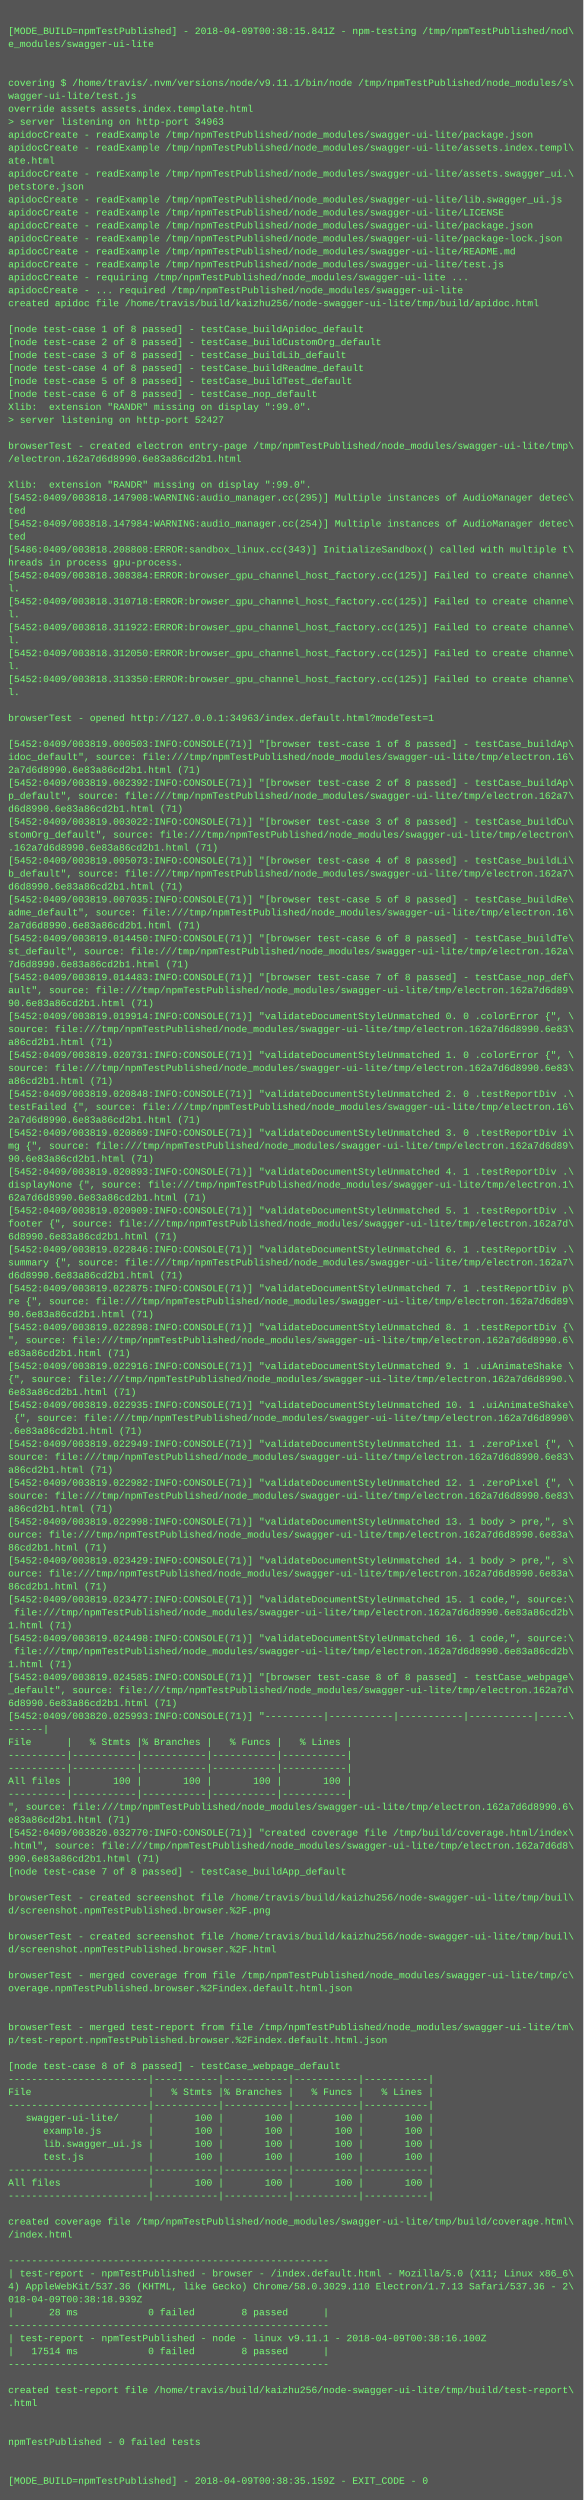
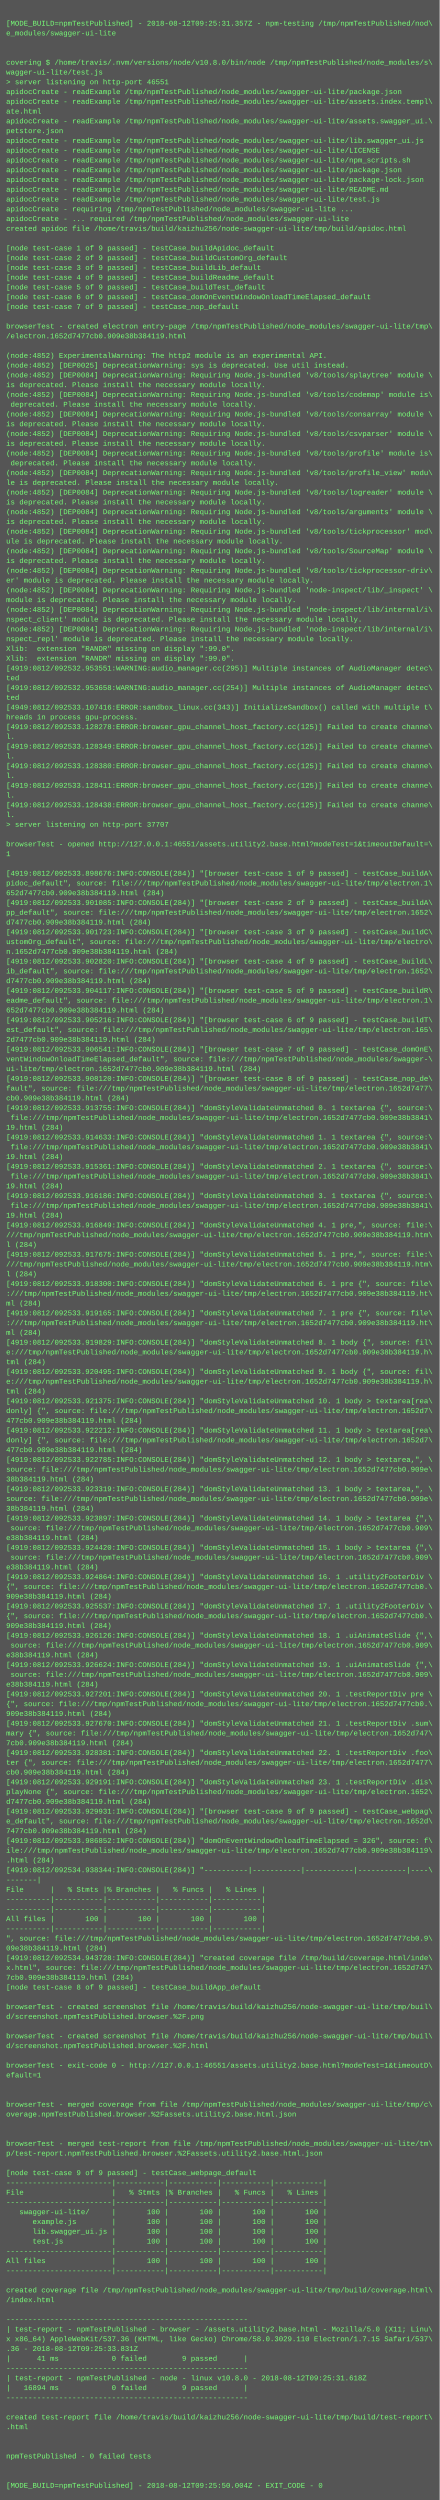
- <svg xmlns="http://www.w3.org/2000/svg" height="3086" width="720">
-   <rect height="3086" fill="#555" width="720" />
+ <svg xmlns="http://www.w3.org/2000/svg" height="4094" width="720">
+   <rect height="4094" fill="#555" width="720" />
  <text fill="#7f7" font-family="Courier New" font-size="12" xml:space="preserve">
    <tspan x="10" y="26" />
-     <tspan x="10" y="42">[MODE_BUILD=npmTestPublished] - 2018-04-09T00:38:15.841Z - npm-testing /tmp/npmTestPublished/nod\</tspan>
+     <tspan x="10" y="42">[MODE_BUILD=npmTestPublished] - 2018-08-12T09:25:31.357Z - npm-testing /tmp/npmTestPublished/nod\</tspan>
    <tspan x="10" y="58">e_modules/swagger-ui-lite</tspan>
    <tspan x="10" y="74" />
    <tspan x="10" y="90" />
-     <tspan x="10" y="106">covering $ /home/travis/.nvm/versions/node/v9.11.1/bin/node /tmp/npmTestPublished/node_modules/s\</tspan>
+     <tspan x="10" y="106">covering $ /home/travis/.nvm/versions/node/v10.8.0/bin/node /tmp/npmTestPublished/node_modules/s\</tspan>
    <tspan x="10" y="122">wagger-ui-lite/test.js</tspan>
-     <tspan x="10" y="138">override assets assets.index.template.html</tspan>
-     <tspan x="10" y="154">&gt; server listening on http-port 34963</tspan>
-     <tspan x="10" y="170">apidocCreate - readExample /tmp/npmTestPublished/node_modules/swagger-ui-lite/package.json</tspan>
-     <tspan x="10" y="186">apidocCreate - readExample /tmp/npmTestPublished/node_modules/swagger-ui-lite/assets.index.templ\</tspan>
-     <tspan x="10" y="202">ate.html</tspan>
-     <tspan x="10" y="218">apidocCreate - readExample /tmp/npmTestPublished/node_modules/swagger-ui-lite/assets.swagger_ui.\</tspan>
-     <tspan x="10" y="234">petstore.json</tspan>
-     <tspan x="10" y="250">apidocCreate - readExample /tmp/npmTestPublished/node_modules/swagger-ui-lite/lib.swagger_ui.js</tspan>
-     <tspan x="10" y="266">apidocCreate - readExample /tmp/npmTestPublished/node_modules/swagger-ui-lite/LICENSE</tspan>
+     <tspan x="10" y="138">&gt; server listening on http-port 46551</tspan>
+     <tspan x="10" y="154">apidocCreate - readExample /tmp/npmTestPublished/node_modules/swagger-ui-lite/package.json</tspan>
+     <tspan x="10" y="170">apidocCreate - readExample /tmp/npmTestPublished/node_modules/swagger-ui-lite/assets.index.templ\</tspan>
+     <tspan x="10" y="186">ate.html</tspan>
+     <tspan x="10" y="202">apidocCreate - readExample /tmp/npmTestPublished/node_modules/swagger-ui-lite/assets.swagger_ui.\</tspan>
+     <tspan x="10" y="218">petstore.json</tspan>
+     <tspan x="10" y="234">apidocCreate - readExample /tmp/npmTestPublished/node_modules/swagger-ui-lite/lib.swagger_ui.js</tspan>
+     <tspan x="10" y="250">apidocCreate - readExample /tmp/npmTestPublished/node_modules/swagger-ui-lite/LICENSE</tspan>
+     <tspan x="10" y="266">apidocCreate - readExample /tmp/npmTestPublished/node_modules/swagger-ui-lite/npm_scripts.sh</tspan>
    <tspan x="10" y="282">apidocCreate - readExample /tmp/npmTestPublished/node_modules/swagger-ui-lite/package.json</tspan>
    <tspan x="10" y="298">apidocCreate - readExample /tmp/npmTestPublished/node_modules/swagger-ui-lite/package-lock.json</tspan>
    <tspan x="10" y="314">apidocCreate - readExample /tmp/npmTestPublished/node_modules/swagger-ui-lite/README.md</tspan>
    <tspan x="10" y="330">apidocCreate - readExample /tmp/npmTestPublished/node_modules/swagger-ui-lite/test.js</tspan>
    <tspan x="10" y="346">apidocCreate - requiring /tmp/npmTestPublished/node_modules/swagger-ui-lite ...</tspan>
    <tspan x="10" y="362">apidocCreate - ... required /tmp/npmTestPublished/node_modules/swagger-ui-lite</tspan>
    <tspan x="10" y="378">created apidoc file /home/travis/build/kaizhu256/node-swagger-ui-lite/tmp/build/apidoc.html</tspan>
    <tspan x="10" y="394" />
-     <tspan x="10" y="410">[node test-case 1 of 8 passed] - testCase_buildApidoc_default</tspan>
-     <tspan x="10" y="426">[node test-case 2 of 8 passed] - testCase_buildCustomOrg_default</tspan>
-     <tspan x="10" y="442">[node test-case 3 of 8 passed] - testCase_buildLib_default</tspan>
-     <tspan x="10" y="458">[node test-case 4 of 8 passed] - testCase_buildReadme_default</tspan>
-     <tspan x="10" y="474">[node test-case 5 of 8 passed] - testCase_buildTest_default</tspan>
-     <tspan x="10" y="490">[node test-case 6 of 8 passed] - testCase_nop_default</tspan>
-     <tspan x="10" y="506">Xlib:  extension "RANDR" missing on display ":99.0".</tspan>
-     <tspan x="10" y="522">&gt; server listening on http-port 52427</tspan>
-     <tspan x="10" y="538" />
-     <tspan x="10" y="554">browserTest - created electron entry-page /tmp/npmTestPublished/node_modules/swagger-ui-lite/tmp\</tspan>
-     <tspan x="10" y="570">/electron.162a7d6d8990.6e83a86cd2b1.html</tspan>
-     <tspan x="10" y="586" />
-     <tspan x="10" y="602">Xlib:  extension "RANDR" missing on display ":99.0".</tspan>
-     <tspan x="10" y="618">[5452:0409/003818.147908:WARNING:audio_manager.cc(295)] Multiple instances of AudioManager detec\</tspan>
-     <tspan x="10" y="634">ted</tspan>
-     <tspan x="10" y="650">[5452:0409/003818.147984:WARNING:audio_manager.cc(254)] Multiple instances of AudioManager detec\</tspan>
-     <tspan x="10" y="666">ted</tspan>
-     <tspan x="10" y="682">[5486:0409/003818.208808:ERROR:sandbox_linux.cc(343)] InitializeSandbox() called with multiple t\</tspan>
-     <tspan x="10" y="698">hreads in process gpu-process. </tspan>
-     <tspan x="10" y="714">[5452:0409/003818.308384:ERROR:browser_gpu_channel_host_factory.cc(125)] Failed to create channe\</tspan>
-     <tspan x="10" y="730">l.</tspan>
-     <tspan x="10" y="746">[5452:0409/003818.310718:ERROR:browser_gpu_channel_host_factory.cc(125)] Failed to create channe\</tspan>
-     <tspan x="10" y="762">l.</tspan>
-     <tspan x="10" y="778">[5452:0409/003818.311922:ERROR:browser_gpu_channel_host_factory.cc(125)] Failed to create channe\</tspan>
-     <tspan x="10" y="794">l.</tspan>
-     <tspan x="10" y="810">[5452:0409/003818.312050:ERROR:browser_gpu_channel_host_factory.cc(125)] Failed to create channe\</tspan>
-     <tspan x="10" y="826">l.</tspan>
-     <tspan x="10" y="842">[5452:0409/003818.313350:ERROR:browser_gpu_channel_host_factory.cc(125)] Failed to create channe\</tspan>
-     <tspan x="10" y="858">l.</tspan>
-     <tspan x="10" y="874" />
-     <tspan x="10" y="890">browserTest - opened http://127.0.0.1:34963/index.default.html?modeTest=1</tspan>
-     <tspan x="10" y="906" />
-     <tspan x="10" y="922">[5452:0409/003819.000503:INFO:CONSOLE(71)] "[browser test-case 1 of 8 passed] - testCase_buildAp\</tspan>
-     <tspan x="10" y="938">idoc_default", source: file:///tmp/npmTestPublished/node_modules/swagger-ui-lite/tmp/electron.16\</tspan>
-     <tspan x="10" y="954">2a7d6d8990.6e83a86cd2b1.html (71)</tspan>
-     <tspan x="10" y="970">[5452:0409/003819.002392:INFO:CONSOLE(71)] "[browser test-case 2 of 8 passed] - testCase_buildAp\</tspan>
-     <tspan x="10" y="986">p_default", source: file:///tmp/npmTestPublished/node_modules/swagger-ui-lite/tmp/electron.162a7\</tspan>
-     <tspan x="10" y="1002">d6d8990.6e83a86cd2b1.html (71)</tspan>
-     <tspan x="10" y="1018">[5452:0409/003819.003022:INFO:CONSOLE(71)] "[browser test-case 3 of 8 passed] - testCase_buildCu\</tspan>
-     <tspan x="10" y="1034">stomOrg_default", source: file:///tmp/npmTestPublished/node_modules/swagger-ui-lite/tmp/electron\</tspan>
-     <tspan x="10" y="1050">.162a7d6d8990.6e83a86cd2b1.html (71)</tspan>
-     <tspan x="10" y="1066">[5452:0409/003819.005073:INFO:CONSOLE(71)] "[browser test-case 4 of 8 passed] - testCase_buildLi\</tspan>
-     <tspan x="10" y="1082">b_default", source: file:///tmp/npmTestPublished/node_modules/swagger-ui-lite/tmp/electron.162a7\</tspan>
-     <tspan x="10" y="1098">d6d8990.6e83a86cd2b1.html (71)</tspan>
-     <tspan x="10" y="1114">[5452:0409/003819.007035:INFO:CONSOLE(71)] "[browser test-case 5 of 8 passed] - testCase_buildRe\</tspan>
-     <tspan x="10" y="1130">adme_default", source: file:///tmp/npmTestPublished/node_modules/swagger-ui-lite/tmp/electron.16\</tspan>
-     <tspan x="10" y="1146">2a7d6d8990.6e83a86cd2b1.html (71)</tspan>
-     <tspan x="10" y="1162">[5452:0409/003819.014450:INFO:CONSOLE(71)] "[browser test-case 6 of 8 passed] - testCase_buildTe\</tspan>
-     <tspan x="10" y="1178">st_default", source: file:///tmp/npmTestPublished/node_modules/swagger-ui-lite/tmp/electron.162a\</tspan>
-     <tspan x="10" y="1194">7d6d8990.6e83a86cd2b1.html (71)</tspan>
-     <tspan x="10" y="1210">[5452:0409/003819.014483:INFO:CONSOLE(71)] "[browser test-case 7 of 8 passed] - testCase_nop_def\</tspan>
-     <tspan x="10" y="1226">ault", source: file:///tmp/npmTestPublished/node_modules/swagger-ui-lite/tmp/electron.162a7d6d89\</tspan>
-     <tspan x="10" y="1242">90.6e83a86cd2b1.html (71)</tspan>
-     <tspan x="10" y="1258">[5452:0409/003819.019914:INFO:CONSOLE(71)] "validateDocumentStyleUnmatched 0. 0 .colorError {", \</tspan>
-     <tspan x="10" y="1274">source: file:///tmp/npmTestPublished/node_modules/swagger-ui-lite/tmp/electron.162a7d6d8990.6e83\</tspan>
-     <tspan x="10" y="1290">a86cd2b1.html (71)</tspan>
-     <tspan x="10" y="1306">[5452:0409/003819.020731:INFO:CONSOLE(71)] "validateDocumentStyleUnmatched 1. 0 .colorError {", \</tspan>
-     <tspan x="10" y="1322">source: file:///tmp/npmTestPublished/node_modules/swagger-ui-lite/tmp/electron.162a7d6d8990.6e83\</tspan>
-     <tspan x="10" y="1338">a86cd2b1.html (71)</tspan>
-     <tspan x="10" y="1354">[5452:0409/003819.020848:INFO:CONSOLE(71)] "validateDocumentStyleUnmatched 2. 0 .testReportDiv .\</tspan>
-     <tspan x="10" y="1370">testFailed {", source: file:///tmp/npmTestPublished/node_modules/swagger-ui-lite/tmp/electron.16\</tspan>
-     <tspan x="10" y="1386">2a7d6d8990.6e83a86cd2b1.html (71)</tspan>
-     <tspan x="10" y="1402">[5452:0409/003819.020869:INFO:CONSOLE(71)] "validateDocumentStyleUnmatched 3. 0 .testReportDiv i\</tspan>
-     <tspan x="10" y="1418">mg {", source: file:///tmp/npmTestPublished/node_modules/swagger-ui-lite/tmp/electron.162a7d6d89\</tspan>
-     <tspan x="10" y="1434">90.6e83a86cd2b1.html (71)</tspan>
-     <tspan x="10" y="1450">[5452:0409/003819.020893:INFO:CONSOLE(71)] "validateDocumentStyleUnmatched 4. 1 .testReportDiv .\</tspan>
-     <tspan x="10" y="1466">displayNone {", source: file:///tmp/npmTestPublished/node_modules/swagger-ui-lite/tmp/electron.1\</tspan>
-     <tspan x="10" y="1482">62a7d6d8990.6e83a86cd2b1.html (71)</tspan>
-     <tspan x="10" y="1498">[5452:0409/003819.020909:INFO:CONSOLE(71)] "validateDocumentStyleUnmatched 5. 1 .testReportDiv .\</tspan>
-     <tspan x="10" y="1514">footer {", source: file:///tmp/npmTestPublished/node_modules/swagger-ui-lite/tmp/electron.162a7d\</tspan>
-     <tspan x="10" y="1530">6d8990.6e83a86cd2b1.html (71)</tspan>
-     <tspan x="10" y="1546">[5452:0409/003819.022846:INFO:CONSOLE(71)] "validateDocumentStyleUnmatched 6. 1 .testReportDiv .\</tspan>
-     <tspan x="10" y="1562">summary {", source: file:///tmp/npmTestPublished/node_modules/swagger-ui-lite/tmp/electron.162a7\</tspan>
-     <tspan x="10" y="1578">d6d8990.6e83a86cd2b1.html (71)</tspan>
-     <tspan x="10" y="1594">[5452:0409/003819.022875:INFO:CONSOLE(71)] "validateDocumentStyleUnmatched 7. 1 .testReportDiv p\</tspan>
-     <tspan x="10" y="1610">re {", source: file:///tmp/npmTestPublished/node_modules/swagger-ui-lite/tmp/electron.162a7d6d89\</tspan>
-     <tspan x="10" y="1626">90.6e83a86cd2b1.html (71)</tspan>
-     <tspan x="10" y="1642">[5452:0409/003819.022898:INFO:CONSOLE(71)] "validateDocumentStyleUnmatched 8. 1 .testReportDiv {\</tspan>
-     <tspan x="10" y="1658">", source: file:///tmp/npmTestPublished/node_modules/swagger-ui-lite/tmp/electron.162a7d6d8990.6\</tspan>
-     <tspan x="10" y="1674">e83a86cd2b1.html (71)</tspan>
-     <tspan x="10" y="1690">[5452:0409/003819.022916:INFO:CONSOLE(71)] "validateDocumentStyleUnmatched 9. 1 .uiAnimateShake \</tspan>
-     <tspan x="10" y="1706">{", source: file:///tmp/npmTestPublished/node_modules/swagger-ui-lite/tmp/electron.162a7d6d8990.\</tspan>
-     <tspan x="10" y="1722">6e83a86cd2b1.html (71)</tspan>
-     <tspan x="10" y="1738">[5452:0409/003819.022935:INFO:CONSOLE(71)] "validateDocumentStyleUnmatched 10. 1 .uiAnimateShake\</tspan>
-     <tspan x="10" y="1754"> {", source: file:///tmp/npmTestPublished/node_modules/swagger-ui-lite/tmp/electron.162a7d6d8990\</tspan>
-     <tspan x="10" y="1770">.6e83a86cd2b1.html (71)</tspan>
-     <tspan x="10" y="1786">[5452:0409/003819.022949:INFO:CONSOLE(71)] "validateDocumentStyleUnmatched 11. 1 .zeroPixel {", \</tspan>
-     <tspan x="10" y="1802">source: file:///tmp/npmTestPublished/node_modules/swagger-ui-lite/tmp/electron.162a7d6d8990.6e83\</tspan>
-     <tspan x="10" y="1818">a86cd2b1.html (71)</tspan>
-     <tspan x="10" y="1834">[5452:0409/003819.022982:INFO:CONSOLE(71)] "validateDocumentStyleUnmatched 12. 1 .zeroPixel {", \</tspan>
-     <tspan x="10" y="1850">source: file:///tmp/npmTestPublished/node_modules/swagger-ui-lite/tmp/electron.162a7d6d8990.6e83\</tspan>
-     <tspan x="10" y="1866">a86cd2b1.html (71)</tspan>
-     <tspan x="10" y="1882">[5452:0409/003819.022998:INFO:CONSOLE(71)] "validateDocumentStyleUnmatched 13. 1 body &gt; pre,", s\</tspan>
-     <tspan x="10" y="1898">ource: file:///tmp/npmTestPublished/node_modules/swagger-ui-lite/tmp/electron.162a7d6d8990.6e83a\</tspan>
-     <tspan x="10" y="1914">86cd2b1.html (71)</tspan>
-     <tspan x="10" y="1930">[5452:0409/003819.023429:INFO:CONSOLE(71)] "validateDocumentStyleUnmatched 14. 1 body &gt; pre,", s\</tspan>
-     <tspan x="10" y="1946">ource: file:///tmp/npmTestPublished/node_modules/swagger-ui-lite/tmp/electron.162a7d6d8990.6e83a\</tspan>
-     <tspan x="10" y="1962">86cd2b1.html (71)</tspan>
-     <tspan x="10" y="1978">[5452:0409/003819.023477:INFO:CONSOLE(71)] "validateDocumentStyleUnmatched 15. 1 code,", source:\</tspan>
-     <tspan x="10" y="1994"> file:///tmp/npmTestPublished/node_modules/swagger-ui-lite/tmp/electron.162a7d6d8990.6e83a86cd2b\</tspan>
-     <tspan x="10" y="2010">1.html (71)</tspan>
-     <tspan x="10" y="2026">[5452:0409/003819.024498:INFO:CONSOLE(71)] "validateDocumentStyleUnmatched 16. 1 code,", source:\</tspan>
-     <tspan x="10" y="2042"> file:///tmp/npmTestPublished/node_modules/swagger-ui-lite/tmp/electron.162a7d6d8990.6e83a86cd2b\</tspan>
-     <tspan x="10" y="2058">1.html (71)</tspan>
-     <tspan x="10" y="2074">[5452:0409/003819.024585:INFO:CONSOLE(71)] "[browser test-case 8 of 8 passed] - testCase_webpage\</tspan>
-     <tspan x="10" y="2090">_default", source: file:///tmp/npmTestPublished/node_modules/swagger-ui-lite/tmp/electron.162a7d\</tspan>
-     <tspan x="10" y="2106">6d8990.6e83a86cd2b1.html (71)</tspan>
-     <tspan x="10" y="2122">[5452:0409/003820.025993:INFO:CONSOLE(71)] "----------|-----------|-----------|-----------|-----\</tspan>
-     <tspan x="10" y="2138">------|</tspan>
-     <tspan x="10" y="2154">File      |   % Stmts |% Branches |   % Funcs |   % Lines |</tspan>
-     <tspan x="10" y="2170">----------|-----------|-----------|-----------|-----------|</tspan>
-     <tspan x="10" y="2186">----------|-----------|-----------|-----------|-----------|</tspan>
-     <tspan x="10" y="2202">All files |       100 |       100 |       100 |       100 |</tspan>
-     <tspan x="10" y="2218">----------|-----------|-----------|-----------|-----------|</tspan>
-     <tspan x="10" y="2234">", source: file:///tmp/npmTestPublished/node_modules/swagger-ui-lite/tmp/electron.162a7d6d8990.6\</tspan>
-     <tspan x="10" y="2250">e83a86cd2b1.html (71)</tspan>
-     <tspan x="10" y="2266">[5452:0409/003820.032770:INFO:CONSOLE(71)] "created coverage file /tmp/build/coverage.html/index\</tspan>
-     <tspan x="10" y="2282">.html", source: file:///tmp/npmTestPublished/node_modules/swagger-ui-lite/tmp/electron.162a7d6d8\</tspan>
-     <tspan x="10" y="2298">990.6e83a86cd2b1.html (71)</tspan>
-     <tspan x="10" y="2314">[node test-case 7 of 8 passed] - testCase_buildApp_default</tspan>
-     <tspan x="10" y="2330" />
-     <tspan x="10" y="2346">browserTest - created screenshot file /home/travis/build/kaizhu256/node-swagger-ui-lite/tmp/buil\</tspan>
-     <tspan x="10" y="2362">d/screenshot.npmTestPublished.browser.%2F.png</tspan>
-     <tspan x="10" y="2378" />
-     <tspan x="10" y="2394">browserTest - created screenshot file /home/travis/build/kaizhu256/node-swagger-ui-lite/tmp/buil\</tspan>
-     <tspan x="10" y="2410">d/screenshot.npmTestPublished.browser.%2F.html</tspan>
-     <tspan x="10" y="2426" />
-     <tspan x="10" y="2442">browserTest - merged coverage from file /tmp/npmTestPublished/node_modules/swagger-ui-lite/tmp/c\</tspan>
-     <tspan x="10" y="2458">overage.npmTestPublished.browser.%2Findex.default.html.json</tspan>
-     <tspan x="10" y="2474" />
-     <tspan x="10" y="2490" />
-     <tspan x="10" y="2506">browserTest - merged test-report from file /tmp/npmTestPublished/node_modules/swagger-ui-lite/tm\</tspan>
-     <tspan x="10" y="2522">p/test-report.npmTestPublished.browser.%2Findex.default.html.json</tspan>
-     <tspan x="10" y="2538" />
-     <tspan x="10" y="2554">[node test-case 8 of 8 passed] - testCase_webpage_default</tspan>
-     <tspan x="10" y="2570">------------------------|-----------|-----------|-----------|-----------|</tspan>
-     <tspan x="10" y="2586">File                    |   % Stmts |% Branches |   % Funcs |   % Lines |</tspan>
-     <tspan x="10" y="2602">------------------------|-----------|-----------|-----------|-----------|</tspan>
-     <tspan x="10" y="2618">   swagger-ui-lite/     |       100 |       100 |       100 |       100 |</tspan>
-     <tspan x="10" y="2634">      example.js        |       100 |       100 |       100 |       100 |</tspan>
-     <tspan x="10" y="2650">      lib.swagger_ui.js |       100 |       100 |       100 |       100 |</tspan>
-     <tspan x="10" y="2666">      test.js           |       100 |       100 |       100 |       100 |</tspan>
-     <tspan x="10" y="2682">------------------------|-----------|-----------|-----------|-----------|</tspan>
-     <tspan x="10" y="2698">All files               |       100 |       100 |       100 |       100 |</tspan>
-     <tspan x="10" y="2714">------------------------|-----------|-----------|-----------|-----------|</tspan>
-     <tspan x="10" y="2730" />
-     <tspan x="10" y="2746">created coverage file /tmp/npmTestPublished/node_modules/swagger-ui-lite/tmp/build/coverage.html\</tspan>
-     <tspan x="10" y="2762">/index.html</tspan>
-     <tspan x="10" y="2778" />
-     <tspan x="10" y="2794">-------------------------------------------------------</tspan>
-     <tspan x="10" y="2810">| test-report - npmTestPublished - browser - /index.default.html - Mozilla/5.0 (X11; Linux x86_6\</tspan>
-     <tspan x="10" y="2826">4) AppleWebKit/537.36 (KHTML, like Gecko) Chrome/58.0.3029.110 Electron/1.7.13 Safari/537.36 - 2\</tspan>
-     <tspan x="10" y="2842">018-04-09T00:38:18.939Z</tspan>
-     <tspan x="10" y="2858">|      28 ms            0 failed        8 passed      |</tspan>
-     <tspan x="10" y="2874">-------------------------------------------------------</tspan>
-     <tspan x="10" y="2890">| test-report - npmTestPublished - node - linux v9.11.1 - 2018-04-09T00:38:16.100Z</tspan>
-     <tspan x="10" y="2906">|   17514 ms            0 failed        8 passed      |</tspan>
-     <tspan x="10" y="2922">-------------------------------------------------------</tspan>
-     <tspan x="10" y="2938" />
-     <tspan x="10" y="2954">created test-report file /home/travis/build/kaizhu256/node-swagger-ui-lite/tmp/build/test-report\</tspan>
-     <tspan x="10" y="2970">.html</tspan>
-     <tspan x="10" y="2986" />
-     <tspan x="10" y="3002" />
-     <tspan x="10" y="3018">npmTestPublished - 0 failed tests</tspan>
-     <tspan x="10" y="3034" />
-     <tspan x="10" y="3050" />
-     <tspan x="10" y="3066">[MODE_BUILD=npmTestPublished] - 2018-04-09T00:38:35.159Z - EXIT_CODE - 0</tspan>
+     <tspan x="10" y="410">[node test-case 1 of 9 passed] - testCase_buildApidoc_default</tspan>
+     <tspan x="10" y="426">[node test-case 2 of 9 passed] - testCase_buildCustomOrg_default</tspan>
+     <tspan x="10" y="442">[node test-case 3 of 9 passed] - testCase_buildLib_default</tspan>
+     <tspan x="10" y="458">[node test-case 4 of 9 passed] - testCase_buildReadme_default</tspan>
+     <tspan x="10" y="474">[node test-case 5 of 9 passed] - testCase_buildTest_default</tspan>
+     <tspan x="10" y="490">[node test-case 6 of 9 passed] - testCase_domOnEventWindowOnloadTimeElapsed_default</tspan>
+     <tspan x="10" y="506">[node test-case 7 of 9 passed] - testCase_nop_default</tspan>
+     <tspan x="10" y="522" />
+     <tspan x="10" y="538">browserTest - created electron entry-page /tmp/npmTestPublished/node_modules/swagger-ui-lite/tmp\</tspan>
+     <tspan x="10" y="554">/electron.1652d7477cb0.909e38b384119.html</tspan>
+     <tspan x="10" y="570" />
+     <tspan x="10" y="586">(node:4852) ExperimentalWarning: The http2 module is an experimental API.</tspan>
+     <tspan x="10" y="602">(node:4852) [DEP0025] DeprecationWarning: sys is deprecated. Use util instead.</tspan>
+     <tspan x="10" y="618">(node:4852) [DEP0084] DeprecationWarning: Requiring Node.js-bundled 'v8/tools/splaytree' module \</tspan>
+     <tspan x="10" y="634">is deprecated. Please install the necessary module locally.</tspan>
+     <tspan x="10" y="650">(node:4852) [DEP0084] DeprecationWarning: Requiring Node.js-bundled 'v8/tools/codemap' module is\</tspan>
+     <tspan x="10" y="666"> deprecated. Please install the necessary module locally.</tspan>
+     <tspan x="10" y="682">(node:4852) [DEP0084] DeprecationWarning: Requiring Node.js-bundled 'v8/tools/consarray' module \</tspan>
+     <tspan x="10" y="698">is deprecated. Please install the necessary module locally.</tspan>
+     <tspan x="10" y="714">(node:4852) [DEP0084] DeprecationWarning: Requiring Node.js-bundled 'v8/tools/csvparser' module \</tspan>
+     <tspan x="10" y="730">is deprecated. Please install the necessary module locally.</tspan>
+     <tspan x="10" y="746">(node:4852) [DEP0084] DeprecationWarning: Requiring Node.js-bundled 'v8/tools/profile' module is\</tspan>
+     <tspan x="10" y="762"> deprecated. Please install the necessary module locally.</tspan>
+     <tspan x="10" y="778">(node:4852) [DEP0084] DeprecationWarning: Requiring Node.js-bundled 'v8/tools/profile_view' modu\</tspan>
+     <tspan x="10" y="794">le is deprecated. Please install the necessary module locally.</tspan>
+     <tspan x="10" y="810">(node:4852) [DEP0084] DeprecationWarning: Requiring Node.js-bundled 'v8/tools/logreader' module \</tspan>
+     <tspan x="10" y="826">is deprecated. Please install the necessary module locally.</tspan>
+     <tspan x="10" y="842">(node:4852) [DEP0084] DeprecationWarning: Requiring Node.js-bundled 'v8/tools/arguments' module \</tspan>
+     <tspan x="10" y="858">is deprecated. Please install the necessary module locally.</tspan>
+     <tspan x="10" y="874">(node:4852) [DEP0084] DeprecationWarning: Requiring Node.js-bundled 'v8/tools/tickprocessor' mod\</tspan>
+     <tspan x="10" y="890">ule is deprecated. Please install the necessary module locally.</tspan>
+     <tspan x="10" y="906">(node:4852) [DEP0084] DeprecationWarning: Requiring Node.js-bundled 'v8/tools/SourceMap' module \</tspan>
+     <tspan x="10" y="922">is deprecated. Please install the necessary module locally.</tspan>
+     <tspan x="10" y="938">(node:4852) [DEP0084] DeprecationWarning: Requiring Node.js-bundled 'v8/tools/tickprocessor-driv\</tspan>
+     <tspan x="10" y="954">er' module is deprecated. Please install the necessary module locally.</tspan>
+     <tspan x="10" y="970">(node:4852) [DEP0084] DeprecationWarning: Requiring Node.js-bundled 'node-inspect/lib/_inspect' \</tspan>
+     <tspan x="10" y="986">module is deprecated. Please install the necessary module locally.</tspan>
+     <tspan x="10" y="1002">(node:4852) [DEP0084] DeprecationWarning: Requiring Node.js-bundled 'node-inspect/lib/internal/i\</tspan>
+     <tspan x="10" y="1018">nspect_client' module is deprecated. Please install the necessary module locally.</tspan>
+     <tspan x="10" y="1034">(node:4852) [DEP0084] DeprecationWarning: Requiring Node.js-bundled 'node-inspect/lib/internal/i\</tspan>
+     <tspan x="10" y="1050">nspect_repl' module is deprecated. Please install the necessary module locally.</tspan>
+     <tspan x="10" y="1066">Xlib:  extension "RANDR" missing on display ":99.0".</tspan>
+     <tspan x="10" y="1082">Xlib:  extension "RANDR" missing on display ":99.0".</tspan>
+     <tspan x="10" y="1098">[4919:0812/092532.953551:WARNING:audio_manager.cc(295)] Multiple instances of AudioManager detec\</tspan>
+     <tspan x="10" y="1114">ted</tspan>
+     <tspan x="10" y="1130">[4919:0812/092532.953658:WARNING:audio_manager.cc(254)] Multiple instances of AudioManager detec\</tspan>
+     <tspan x="10" y="1146">ted</tspan>
+     <tspan x="10" y="1162">[4949:0812/092533.107416:ERROR:sandbox_linux.cc(343)] InitializeSandbox() called with multiple t\</tspan>
+     <tspan x="10" y="1178">hreads in process gpu-process. </tspan>
+     <tspan x="10" y="1194">[4919:0812/092533.128278:ERROR:browser_gpu_channel_host_factory.cc(125)] Failed to create channe\</tspan>
+     <tspan x="10" y="1210">l.</tspan>
+     <tspan x="10" y="1226">[4919:0812/092533.128349:ERROR:browser_gpu_channel_host_factory.cc(125)] Failed to create channe\</tspan>
+     <tspan x="10" y="1242">l.</tspan>
+     <tspan x="10" y="1258">[4919:0812/092533.128380:ERROR:browser_gpu_channel_host_factory.cc(125)] Failed to create channe\</tspan>
+     <tspan x="10" y="1274">l.</tspan>
+     <tspan x="10" y="1290">[4919:0812/092533.128411:ERROR:browser_gpu_channel_host_factory.cc(125)] Failed to create channe\</tspan>
+     <tspan x="10" y="1306">l.</tspan>
+     <tspan x="10" y="1322">[4919:0812/092533.128438:ERROR:browser_gpu_channel_host_factory.cc(125)] Failed to create channe\</tspan>
+     <tspan x="10" y="1338">l.</tspan>
+     <tspan x="10" y="1354">&gt; server listening on http-port 37707</tspan>
+     <tspan x="10" y="1370" />
+     <tspan x="10" y="1386">browserTest - opened http://127.0.0.1:46551/assets.utility2.base.html?modeTest=1&amp;timeoutDefault=\</tspan>
+     <tspan x="10" y="1402">1</tspan>
+     <tspan x="10" y="1418" />
+     <tspan x="10" y="1434">[4919:0812/092533.898676:INFO:CONSOLE(284)] "[browser test-case 1 of 9 passed] - testCase_buildA\</tspan>
+     <tspan x="10" y="1450">pidoc_default", source: file:///tmp/npmTestPublished/node_modules/swagger-ui-lite/tmp/electron.1\</tspan>
+     <tspan x="10" y="1466">652d7477cb0.909e38b384119.html (284)</tspan>
+     <tspan x="10" y="1482">[4919:0812/092533.901085:INFO:CONSOLE(284)] "[browser test-case 2 of 9 passed] - testCase_buildA\</tspan>
+     <tspan x="10" y="1498">pp_default", source: file:///tmp/npmTestPublished/node_modules/swagger-ui-lite/tmp/electron.1652\</tspan>
+     <tspan x="10" y="1514">d7477cb0.909e38b384119.html (284)</tspan>
+     <tspan x="10" y="1530">[4919:0812/092533.901723:INFO:CONSOLE(284)] "[browser test-case 3 of 9 passed] - testCase_buildC\</tspan>
+     <tspan x="10" y="1546">ustomOrg_default", source: file:///tmp/npmTestPublished/node_modules/swagger-ui-lite/tmp/electro\</tspan>
+     <tspan x="10" y="1562">n.1652d7477cb0.909e38b384119.html (284)</tspan>
+     <tspan x="10" y="1578">[4919:0812/092533.902820:INFO:CONSOLE(284)] "[browser test-case 4 of 9 passed] - testCase_buildL\</tspan>
+     <tspan x="10" y="1594">ib_default", source: file:///tmp/npmTestPublished/node_modules/swagger-ui-lite/tmp/electron.1652\</tspan>
+     <tspan x="10" y="1610">d7477cb0.909e38b384119.html (284)</tspan>
+     <tspan x="10" y="1626">[4919:0812/092533.904117:INFO:CONSOLE(284)] "[browser test-case 5 of 9 passed] - testCase_buildR\</tspan>
+     <tspan x="10" y="1642">eadme_default", source: file:///tmp/npmTestPublished/node_modules/swagger-ui-lite/tmp/electron.1\</tspan>
+     <tspan x="10" y="1658">652d7477cb0.909e38b384119.html (284)</tspan>
+     <tspan x="10" y="1674">[4919:0812/092533.905216:INFO:CONSOLE(284)] "[browser test-case 6 of 9 passed] - testCase_buildT\</tspan>
+     <tspan x="10" y="1690">est_default", source: file:///tmp/npmTestPublished/node_modules/swagger-ui-lite/tmp/electron.165\</tspan>
+     <tspan x="10" y="1706">2d7477cb0.909e38b384119.html (284)</tspan>
+     <tspan x="10" y="1722">[4919:0812/092533.906541:INFO:CONSOLE(284)] "[browser test-case 7 of 9 passed] - testCase_domOnE\</tspan>
+     <tspan x="10" y="1738">ventWindowOnloadTimeElapsed_default", source: file:///tmp/npmTestPublished/node_modules/swagger-\</tspan>
+     <tspan x="10" y="1754">ui-lite/tmp/electron.1652d7477cb0.909e38b384119.html (284)</tspan>
+     <tspan x="10" y="1770">[4919:0812/092533.908120:INFO:CONSOLE(284)] "[browser test-case 8 of 9 passed] - testCase_nop_de\</tspan>
+     <tspan x="10" y="1786">fault", source: file:///tmp/npmTestPublished/node_modules/swagger-ui-lite/tmp/electron.1652d7477\</tspan>
+     <tspan x="10" y="1802">cb0.909e38b384119.html (284)</tspan>
+     <tspan x="10" y="1818">[4919:0812/092533.913755:INFO:CONSOLE(284)] "domStyleValidateUnmatched 0. 1 textarea {", source:\</tspan>
+     <tspan x="10" y="1834"> file:///tmp/npmTestPublished/node_modules/swagger-ui-lite/tmp/electron.1652d7477cb0.909e38b3841\</tspan>
+     <tspan x="10" y="1850">19.html (284)</tspan>
+     <tspan x="10" y="1866">[4919:0812/092533.914633:INFO:CONSOLE(284)] "domStyleValidateUnmatched 1. 1 textarea {", source:\</tspan>
+     <tspan x="10" y="1882"> file:///tmp/npmTestPublished/node_modules/swagger-ui-lite/tmp/electron.1652d7477cb0.909e38b3841\</tspan>
+     <tspan x="10" y="1898">19.html (284)</tspan>
+     <tspan x="10" y="1914">[4919:0812/092533.915361:INFO:CONSOLE(284)] "domStyleValidateUnmatched 2. 1 textarea {", source:\</tspan>
+     <tspan x="10" y="1930"> file:///tmp/npmTestPublished/node_modules/swagger-ui-lite/tmp/electron.1652d7477cb0.909e38b3841\</tspan>
+     <tspan x="10" y="1946">19.html (284)</tspan>
+     <tspan x="10" y="1962">[4919:0812/092533.916186:INFO:CONSOLE(284)] "domStyleValidateUnmatched 3. 1 textarea {", source:\</tspan>
+     <tspan x="10" y="1978"> file:///tmp/npmTestPublished/node_modules/swagger-ui-lite/tmp/electron.1652d7477cb0.909e38b3841\</tspan>
+     <tspan x="10" y="1994">19.html (284)</tspan>
+     <tspan x="10" y="2010">[4919:0812/092533.916849:INFO:CONSOLE(284)] "domStyleValidateUnmatched 4. 1 pre,", source: file:\</tspan>
+     <tspan x="10" y="2026">///tmp/npmTestPublished/node_modules/swagger-ui-lite/tmp/electron.1652d7477cb0.909e38b384119.htm\</tspan>
+     <tspan x="10" y="2042">l (284)</tspan>
+     <tspan x="10" y="2058">[4919:0812/092533.917675:INFO:CONSOLE(284)] "domStyleValidateUnmatched 5. 1 pre,", source: file:\</tspan>
+     <tspan x="10" y="2074">///tmp/npmTestPublished/node_modules/swagger-ui-lite/tmp/electron.1652d7477cb0.909e38b384119.htm\</tspan>
+     <tspan x="10" y="2090">l (284)</tspan>
+     <tspan x="10" y="2106">[4919:0812/092533.918300:INFO:CONSOLE(284)] "domStyleValidateUnmatched 6. 1 pre {", source: file\</tspan>
+     <tspan x="10" y="2122">:///tmp/npmTestPublished/node_modules/swagger-ui-lite/tmp/electron.1652d7477cb0.909e38b384119.ht\</tspan>
+     <tspan x="10" y="2138">ml (284)</tspan>
+     <tspan x="10" y="2154">[4919:0812/092533.919165:INFO:CONSOLE(284)] "domStyleValidateUnmatched 7. 1 pre {", source: file\</tspan>
+     <tspan x="10" y="2170">:///tmp/npmTestPublished/node_modules/swagger-ui-lite/tmp/electron.1652d7477cb0.909e38b384119.ht\</tspan>
+     <tspan x="10" y="2186">ml (284)</tspan>
+     <tspan x="10" y="2202">[4919:0812/092533.919829:INFO:CONSOLE(284)] "domStyleValidateUnmatched 8. 1 body {", source: fil\</tspan>
+     <tspan x="10" y="2218">e:///tmp/npmTestPublished/node_modules/swagger-ui-lite/tmp/electron.1652d7477cb0.909e38b384119.h\</tspan>
+     <tspan x="10" y="2234">tml (284)</tspan>
+     <tspan x="10" y="2250">[4919:0812/092533.920495:INFO:CONSOLE(284)] "domStyleValidateUnmatched 9. 1 body {", source: fil\</tspan>
+     <tspan x="10" y="2266">e:///tmp/npmTestPublished/node_modules/swagger-ui-lite/tmp/electron.1652d7477cb0.909e38b384119.h\</tspan>
+     <tspan x="10" y="2282">tml (284)</tspan>
+     <tspan x="10" y="2298">[4919:0812/092533.921375:INFO:CONSOLE(284)] "domStyleValidateUnmatched 10. 1 body &gt; textarea[rea\</tspan>
+     <tspan x="10" y="2314">donly] {", source: file:///tmp/npmTestPublished/node_modules/swagger-ui-lite/tmp/electron.1652d7\</tspan>
+     <tspan x="10" y="2330">477cb0.909e38b384119.html (284)</tspan>
+     <tspan x="10" y="2346">[4919:0812/092533.922212:INFO:CONSOLE(284)] "domStyleValidateUnmatched 11. 1 body &gt; textarea[rea\</tspan>
+     <tspan x="10" y="2362">donly] {", source: file:///tmp/npmTestPublished/node_modules/swagger-ui-lite/tmp/electron.1652d7\</tspan>
+     <tspan x="10" y="2378">477cb0.909e38b384119.html (284)</tspan>
+     <tspan x="10" y="2394">[4919:0812/092533.922785:INFO:CONSOLE(284)] "domStyleValidateUnmatched 12. 1 body &gt; textarea,", \</tspan>
+     <tspan x="10" y="2410">source: file:///tmp/npmTestPublished/node_modules/swagger-ui-lite/tmp/electron.1652d7477cb0.909e\</tspan>
+     <tspan x="10" y="2426">38b384119.html (284)</tspan>
+     <tspan x="10" y="2442">[4919:0812/092533.923319:INFO:CONSOLE(284)] "domStyleValidateUnmatched 13. 1 body &gt; textarea,", \</tspan>
+     <tspan x="10" y="2458">source: file:///tmp/npmTestPublished/node_modules/swagger-ui-lite/tmp/electron.1652d7477cb0.909e\</tspan>
+     <tspan x="10" y="2474">38b384119.html (284)</tspan>
+     <tspan x="10" y="2490">[4919:0812/092533.923897:INFO:CONSOLE(284)] "domStyleValidateUnmatched 14. 1 body &gt; textarea {",\</tspan>
+     <tspan x="10" y="2506"> source: file:///tmp/npmTestPublished/node_modules/swagger-ui-lite/tmp/electron.1652d7477cb0.909\</tspan>
+     <tspan x="10" y="2522">e38b384119.html (284)</tspan>
+     <tspan x="10" y="2538">[4919:0812/092533.924420:INFO:CONSOLE(284)] "domStyleValidateUnmatched 15. 1 body &gt; textarea {",\</tspan>
+     <tspan x="10" y="2554"> source: file:///tmp/npmTestPublished/node_modules/swagger-ui-lite/tmp/electron.1652d7477cb0.909\</tspan>
+     <tspan x="10" y="2570">e38b384119.html (284)</tspan>
+     <tspan x="10" y="2586">[4919:0812/092533.924864:INFO:CONSOLE(284)] "domStyleValidateUnmatched 16. 1 .utility2FooterDiv \</tspan>
+     <tspan x="10" y="2602">{", source: file:///tmp/npmTestPublished/node_modules/swagger-ui-lite/tmp/electron.1652d7477cb0.\</tspan>
+     <tspan x="10" y="2618">909e38b384119.html (284)</tspan>
+     <tspan x="10" y="2634">[4919:0812/092533.925537:INFO:CONSOLE(284)] "domStyleValidateUnmatched 17. 1 .utility2FooterDiv \</tspan>
+     <tspan x="10" y="2650">{", source: file:///tmp/npmTestPublished/node_modules/swagger-ui-lite/tmp/electron.1652d7477cb0.\</tspan>
+     <tspan x="10" y="2666">909e38b384119.html (284)</tspan>
+     <tspan x="10" y="2682">[4919:0812/092533.926126:INFO:CONSOLE(284)] "domStyleValidateUnmatched 18. 1 .uiAnimateSlide {",\</tspan>
+     <tspan x="10" y="2698"> source: file:///tmp/npmTestPublished/node_modules/swagger-ui-lite/tmp/electron.1652d7477cb0.909\</tspan>
+     <tspan x="10" y="2714">e38b384119.html (284)</tspan>
+     <tspan x="10" y="2730">[4919:0812/092533.926624:INFO:CONSOLE(284)] "domStyleValidateUnmatched 19. 1 .uiAnimateSlide {",\</tspan>
+     <tspan x="10" y="2746"> source: file:///tmp/npmTestPublished/node_modules/swagger-ui-lite/tmp/electron.1652d7477cb0.909\</tspan>
+     <tspan x="10" y="2762">e38b384119.html (284)</tspan>
+     <tspan x="10" y="2778">[4919:0812/092533.927201:INFO:CONSOLE(284)] "domStyleValidateUnmatched 20. 1 .testReportDiv pre \</tspan>
+     <tspan x="10" y="2794">{", source: file:///tmp/npmTestPublished/node_modules/swagger-ui-lite/tmp/electron.1652d7477cb0.\</tspan>
+     <tspan x="10" y="2810">909e38b384119.html (284)</tspan>
+     <tspan x="10" y="2826">[4919:0812/092533.927670:INFO:CONSOLE(284)] "domStyleValidateUnmatched 21. 1 .testReportDiv .sum\</tspan>
+     <tspan x="10" y="2842">mary {", source: file:///tmp/npmTestPublished/node_modules/swagger-ui-lite/tmp/electron.1652d747\</tspan>
+     <tspan x="10" y="2858">7cb0.909e38b384119.html (284)</tspan>
+     <tspan x="10" y="2874">[4919:0812/092533.928381:INFO:CONSOLE(284)] "domStyleValidateUnmatched 22. 1 .testReportDiv .foo\</tspan>
+     <tspan x="10" y="2890">ter {", source: file:///tmp/npmTestPublished/node_modules/swagger-ui-lite/tmp/electron.1652d7477\</tspan>
+     <tspan x="10" y="2906">cb0.909e38b384119.html (284)</tspan>
+     <tspan x="10" y="2922">[4919:0812/092533.929191:INFO:CONSOLE(284)] "domStyleValidateUnmatched 23. 1 .testReportDiv .dis\</tspan>
+     <tspan x="10" y="2938">playNone {", source: file:///tmp/npmTestPublished/node_modules/swagger-ui-lite/tmp/electron.1652\</tspan>
+     <tspan x="10" y="2954">d7477cb0.909e38b384119.html (284)</tspan>
+     <tspan x="10" y="2970">[4919:0812/092533.929931:INFO:CONSOLE(284)] "[browser test-case 9 of 9 passed] - testCase_webpag\</tspan>
+     <tspan x="10" y="2986">e_default", source: file:///tmp/npmTestPublished/node_modules/swagger-ui-lite/tmp/electron.1652d\</tspan>
+     <tspan x="10" y="3002">7477cb0.909e38b384119.html (284)</tspan>
+     <tspan x="10" y="3018">[4919:0812/092533.986852:INFO:CONSOLE(284)] "domOnEventWindowOnloadTimeElapsed = 326", source: f\</tspan>
+     <tspan x="10" y="3034">ile:///tmp/npmTestPublished/node_modules/swagger-ui-lite/tmp/electron.1652d7477cb0.909e38b384119\</tspan>
+     <tspan x="10" y="3050">.html (284)</tspan>
+     <tspan x="10" y="3066">[4919:0812/092534.938344:INFO:CONSOLE(284)] "----------|-----------|-----------|-----------|----\</tspan>
+     <tspan x="10" y="3082">-------|</tspan>
+     <tspan x="10" y="3098">File      |   % Stmts |% Branches |   % Funcs |   % Lines |</tspan>
+     <tspan x="10" y="3114">----------|-----------|-----------|-----------|-----------|</tspan>
+     <tspan x="10" y="3130">----------|-----------|-----------|-----------|-----------|</tspan>
+     <tspan x="10" y="3146">All files |       100 |       100 |       100 |       100 |</tspan>
+     <tspan x="10" y="3162">----------|-----------|-----------|-----------|-----------|</tspan>
+     <tspan x="10" y="3178">", source: file:///tmp/npmTestPublished/node_modules/swagger-ui-lite/tmp/electron.1652d7477cb0.9\</tspan>
+     <tspan x="10" y="3194">09e38b384119.html (284)</tspan>
+     <tspan x="10" y="3210">[4919:0812/092534.943728:INFO:CONSOLE(284)] "created coverage file /tmp/build/coverage.html/inde\</tspan>
+     <tspan x="10" y="3226">x.html", source: file:///tmp/npmTestPublished/node_modules/swagger-ui-lite/tmp/electron.1652d747\</tspan>
+     <tspan x="10" y="3242">7cb0.909e38b384119.html (284)</tspan>
+     <tspan x="10" y="3258">[node test-case 8 of 9 passed] - testCase_buildApp_default</tspan>
+     <tspan x="10" y="3274" />
+     <tspan x="10" y="3290">browserTest - created screenshot file /home/travis/build/kaizhu256/node-swagger-ui-lite/tmp/buil\</tspan>
+     <tspan x="10" y="3306">d/screenshot.npmTestPublished.browser.%2F.png</tspan>
+     <tspan x="10" y="3322" />
+     <tspan x="10" y="3338">browserTest - created screenshot file /home/travis/build/kaizhu256/node-swagger-ui-lite/tmp/buil\</tspan>
+     <tspan x="10" y="3354">d/screenshot.npmTestPublished.browser.%2F.html</tspan>
+     <tspan x="10" y="3370" />
+     <tspan x="10" y="3386">browserTest - exit-code 0 - http://127.0.0.1:46551/assets.utility2.base.html?modeTest=1&amp;timeoutD\</tspan>
+     <tspan x="10" y="3402">efault=1</tspan>
+     <tspan x="10" y="3418" />
+     <tspan x="10" y="3434" />
+     <tspan x="10" y="3450">browserTest - merged coverage from file /tmp/npmTestPublished/node_modules/swagger-ui-lite/tmp/c\</tspan>
+     <tspan x="10" y="3466">overage.npmTestPublished.browser.%2Fassets.utility2.base.html.json</tspan>
+     <tspan x="10" y="3482" />
+     <tspan x="10" y="3498" />
+     <tspan x="10" y="3514">browserTest - merged test-report from file /tmp/npmTestPublished/node_modules/swagger-ui-lite/tm\</tspan>
+     <tspan x="10" y="3530">p/test-report.npmTestPublished.browser.%2Fassets.utility2.base.html.json</tspan>
+     <tspan x="10" y="3546" />
+     <tspan x="10" y="3562">[node test-case 9 of 9 passed] - testCase_webpage_default</tspan>
+     <tspan x="10" y="3578">------------------------|-----------|-----------|-----------|-----------|</tspan>
+     <tspan x="10" y="3594">File                    |   % Stmts |% Branches |   % Funcs |   % Lines |</tspan>
+     <tspan x="10" y="3610">------------------------|-----------|-----------|-----------|-----------|</tspan>
+     <tspan x="10" y="3626">   swagger-ui-lite/     |       100 |       100 |       100 |       100 |</tspan>
+     <tspan x="10" y="3642">      example.js        |       100 |       100 |       100 |       100 |</tspan>
+     <tspan x="10" y="3658">      lib.swagger_ui.js |       100 |       100 |       100 |       100 |</tspan>
+     <tspan x="10" y="3674">      test.js           |       100 |       100 |       100 |       100 |</tspan>
+     <tspan x="10" y="3690">------------------------|-----------|-----------|-----------|-----------|</tspan>
+     <tspan x="10" y="3706">All files               |       100 |       100 |       100 |       100 |</tspan>
+     <tspan x="10" y="3722">------------------------|-----------|-----------|-----------|-----------|</tspan>
+     <tspan x="10" y="3738" />
+     <tspan x="10" y="3754">created coverage file /tmp/npmTestPublished/node_modules/swagger-ui-lite/tmp/build/coverage.html\</tspan>
+     <tspan x="10" y="3770">/index.html</tspan>
+     <tspan x="10" y="3786" />
+     <tspan x="10" y="3802">-------------------------------------------------------</tspan>
+     <tspan x="10" y="3818">| test-report - npmTestPublished - browser - /assets.utility2.base.html - Mozilla/5.0 (X11; Linu\</tspan>
+     <tspan x="10" y="3834">x x86_64) AppleWebKit/537.36 (KHTML, like Gecko) Chrome/58.0.3029.110 Electron/1.7.15 Safari/537\</tspan>
+     <tspan x="10" y="3850">.36 - 2018-08-12T09:25:33.831Z</tspan>
+     <tspan x="10" y="3866">|      41 ms            0 failed        9 passed      |</tspan>
+     <tspan x="10" y="3882">-------------------------------------------------------</tspan>
+     <tspan x="10" y="3898">| test-report - npmTestPublished - node - linux v10.8.0 - 2018-08-12T09:25:31.618Z</tspan>
+     <tspan x="10" y="3914">|   16894 ms            0 failed        9 passed      |</tspan>
+     <tspan x="10" y="3930">-------------------------------------------------------</tspan>
+     <tspan x="10" y="3946" />
+     <tspan x="10" y="3962">created test-report file /home/travis/build/kaizhu256/node-swagger-ui-lite/tmp/build/test-report\</tspan>
+     <tspan x="10" y="3978">.html</tspan>
+     <tspan x="10" y="3994" />
+     <tspan x="10" y="4010" />
+     <tspan x="10" y="4026">npmTestPublished - 0 failed tests</tspan>
+     <tspan x="10" y="4042" />
+     <tspan x="10" y="4058" />
+     <tspan x="10" y="4074">[MODE_BUILD=npmTestPublished] - 2018-08-12T09:25:50.004Z - EXIT_CODE - 0</tspan>
  </text>
</svg>
